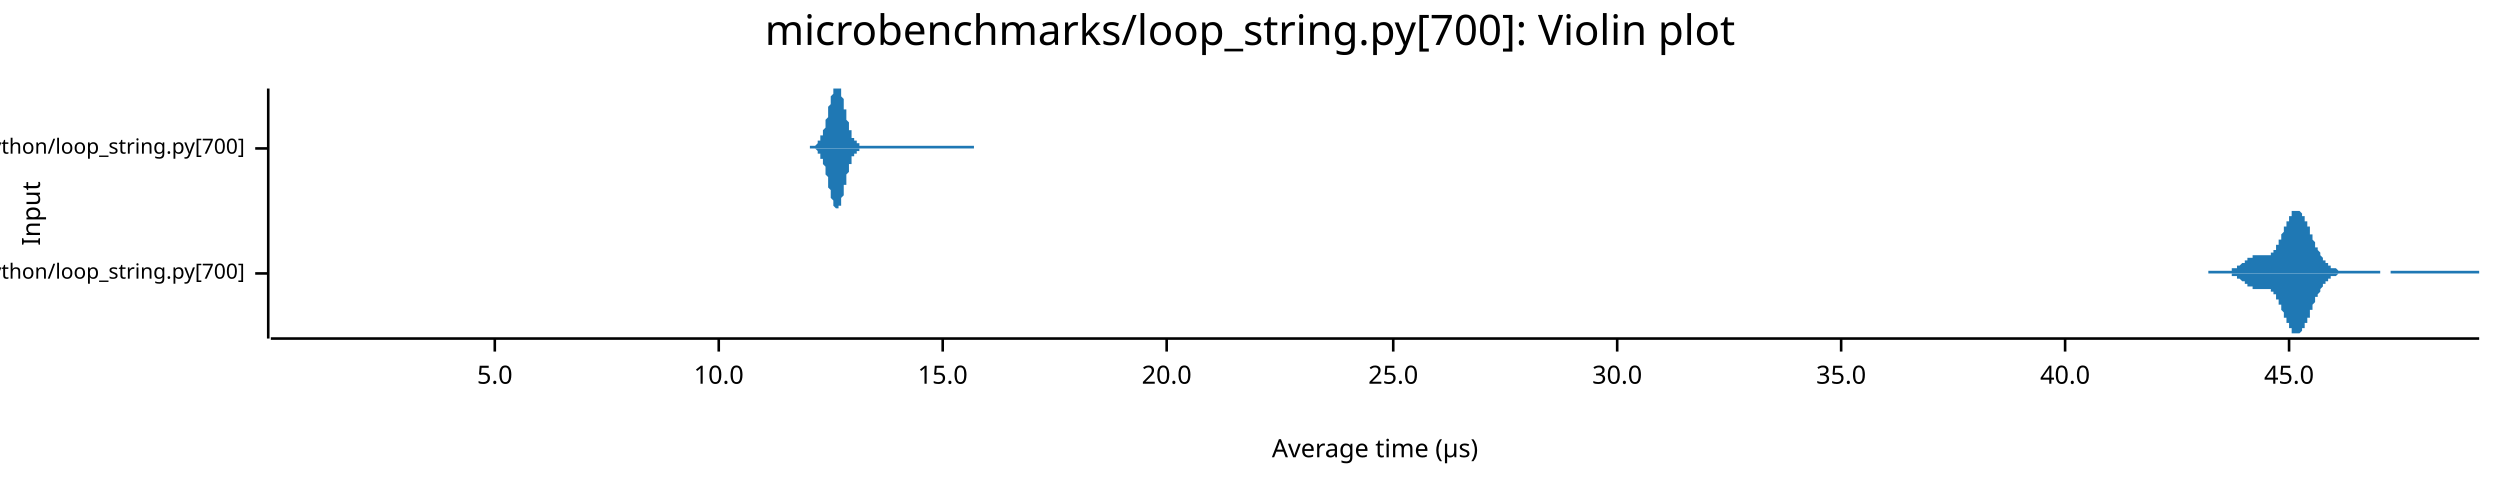
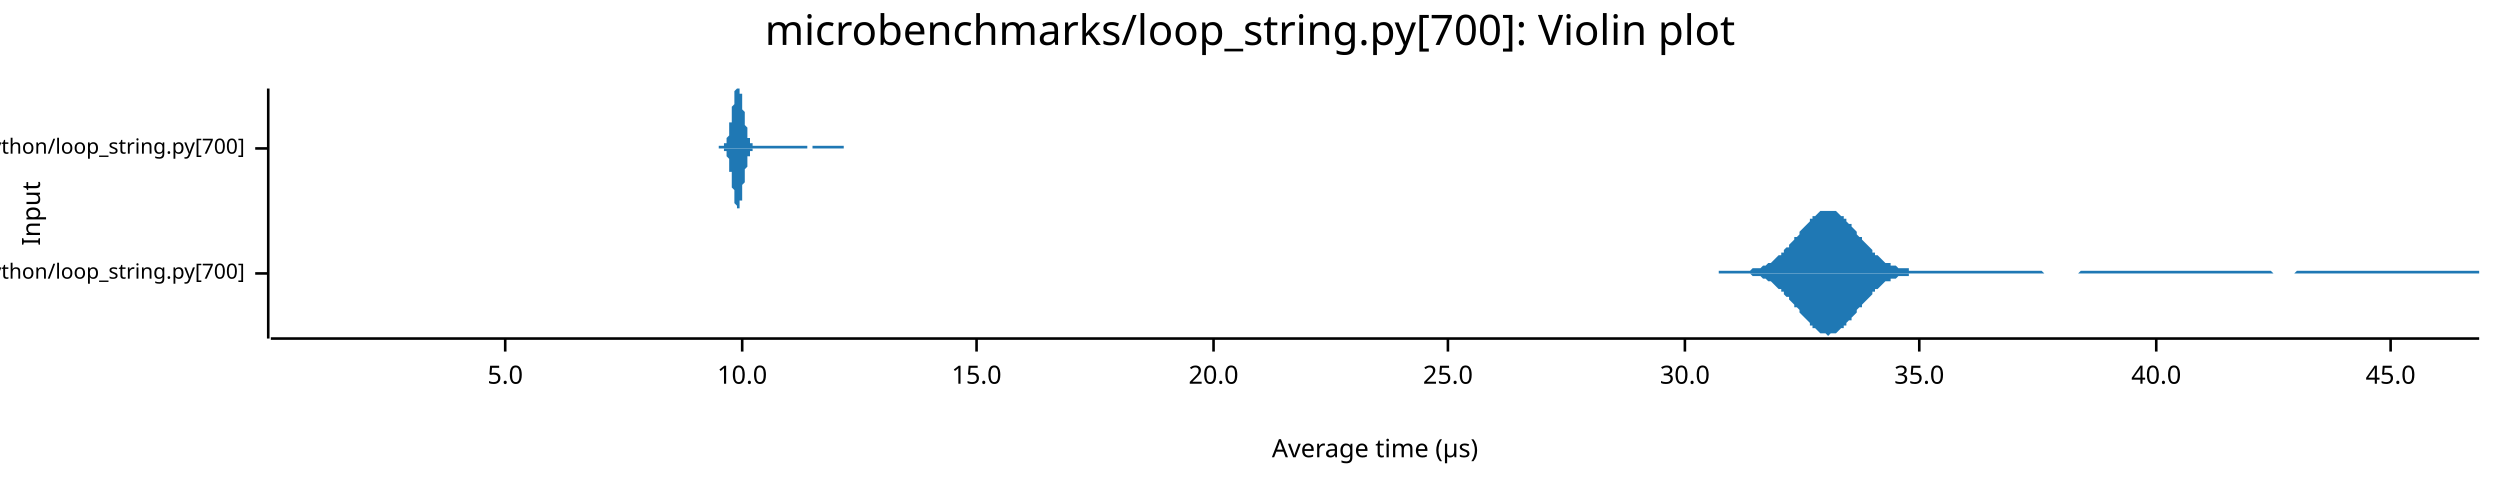
<svg xmlns="http://www.w3.org/2000/svg" width="960" height="186" viewBox="0 0 960 186">
  <text x="480" y="5" dy="0.76em" text-anchor="middle" font-family="sans-serif" font-size="16.129" opacity="1" fill="#000000">
microbenchmarks/loop_string.py[700]: Violin plot
</text>
  <text x="8" y="82" dy="0.76em" text-anchor="middle" font-family="sans-serif" font-size="9.677" opacity="1" fill="#000000" transform="rotate(270, 8, 82)">
Input
</text>
  <text x="528" y="178" dy="-0.5ex" text-anchor="middle" font-family="sans-serif" font-size="9.677" opacity="1" fill="#000000">
Average time (µs)
</text>
  <polyline fill="none" opacity="1" stroke="#000000" stroke-width="1" points="103,34 103,130 " />
  <text x="94" y="105" dy="0.5ex" text-anchor="end" font-family="sans-serif" font-size="8.065" opacity="1" fill="#000000">
microbenchmarks/rustpython/loop_string.py[700]
</text>
  <polyline fill="none" opacity="1" stroke="#000000" stroke-width="1" points="98,105 103,105 " />
  <text x="94" y="57" dy="0.5ex" text-anchor="end" font-family="sans-serif" font-size="8.065" opacity="1" fill="#000000">
microbenchmarks/cpython/loop_string.py[700]
</text>
  <polyline fill="none" opacity="1" stroke="#000000" stroke-width="1" points="98,57 103,57 " />
  <polyline fill="none" opacity="1" stroke="#000000" stroke-width="1" points="104,130 952,130 " />
-   <text x="190" y="140" dy="0.76em" text-anchor="middle" font-family="sans-serif" font-size="9.677" opacity="1" fill="#000000">
+   <text x="194" y="140" dy="0.76em" text-anchor="middle" font-family="sans-serif" font-size="9.677" opacity="1" fill="#000000">
5.0
</text>
-   <polyline fill="none" opacity="1" stroke="#000000" stroke-width="1" points="190,130 190,135 " />
-   <text x="276" y="140" dy="0.76em" text-anchor="middle" font-family="sans-serif" font-size="9.677" opacity="1" fill="#000000">
+   <polyline fill="none" opacity="1" stroke="#000000" stroke-width="1" points="194,130 194,135 " />
+   <text x="285" y="140" dy="0.76em" text-anchor="middle" font-family="sans-serif" font-size="9.677" opacity="1" fill="#000000">
10.0
</text>
-   <polyline fill="none" opacity="1" stroke="#000000" stroke-width="1" points="276,130 276,135 " />
-   <text x="362" y="140" dy="0.76em" text-anchor="middle" font-family="sans-serif" font-size="9.677" opacity="1" fill="#000000">
+   <polyline fill="none" opacity="1" stroke="#000000" stroke-width="1" points="285,130 285,135 " />
+   <text x="375" y="140" dy="0.76em" text-anchor="middle" font-family="sans-serif" font-size="9.677" opacity="1" fill="#000000">
15.0
</text>
-   <polyline fill="none" opacity="1" stroke="#000000" stroke-width="1" points="362,130 362,135 " />
-   <text x="448" y="140" dy="0.76em" text-anchor="middle" font-family="sans-serif" font-size="9.677" opacity="1" fill="#000000">
+   <polyline fill="none" opacity="1" stroke="#000000" stroke-width="1" points="375,130 375,135 " />
+   <text x="466" y="140" dy="0.76em" text-anchor="middle" font-family="sans-serif" font-size="9.677" opacity="1" fill="#000000">
20.0
</text>
-   <polyline fill="none" opacity="1" stroke="#000000" stroke-width="1" points="448,130 448,135 " />
-   <text x="535" y="140" dy="0.76em" text-anchor="middle" font-family="sans-serif" font-size="9.677" opacity="1" fill="#000000">
+   <polyline fill="none" opacity="1" stroke="#000000" stroke-width="1" points="466,130 466,135 " />
+   <text x="556" y="140" dy="0.76em" text-anchor="middle" font-family="sans-serif" font-size="9.677" opacity="1" fill="#000000">
25.0
</text>
-   <polyline fill="none" opacity="1" stroke="#000000" stroke-width="1" points="535,130 535,135 " />
-   <text x="621" y="140" dy="0.76em" text-anchor="middle" font-family="sans-serif" font-size="9.677" opacity="1" fill="#000000">
+   <polyline fill="none" opacity="1" stroke="#000000" stroke-width="1" points="556,130 556,135 " />
+   <text x="647" y="140" dy="0.76em" text-anchor="middle" font-family="sans-serif" font-size="9.677" opacity="1" fill="#000000">
30.0
</text>
-   <polyline fill="none" opacity="1" stroke="#000000" stroke-width="1" points="621,130 621,135 " />
-   <text x="707" y="140" dy="0.76em" text-anchor="middle" font-family="sans-serif" font-size="9.677" opacity="1" fill="#000000">
+   <polyline fill="none" opacity="1" stroke="#000000" stroke-width="1" points="647,130 647,135 " />
+   <text x="737" y="140" dy="0.76em" text-anchor="middle" font-family="sans-serif" font-size="9.677" opacity="1" fill="#000000">
35.0
</text>
-   <polyline fill="none" opacity="1" stroke="#000000" stroke-width="1" points="707,130 707,135 " />
-   <text x="793" y="140" dy="0.76em" text-anchor="middle" font-family="sans-serif" font-size="9.677" opacity="1" fill="#000000">
+   <polyline fill="none" opacity="1" stroke="#000000" stroke-width="1" points="737,130 737,135 " />
+   <text x="828" y="140" dy="0.76em" text-anchor="middle" font-family="sans-serif" font-size="9.677" opacity="1" fill="#000000">
40.0
</text>
-   <polyline fill="none" opacity="1" stroke="#000000" stroke-width="1" points="793,130 793,135 " />
-   <text x="879" y="140" dy="0.76em" text-anchor="middle" font-family="sans-serif" font-size="9.677" opacity="1" fill="#000000">
+   <polyline fill="none" opacity="1" stroke="#000000" stroke-width="1" points="828,130 828,135 " />
+   <text x="918" y="140" dy="0.76em" text-anchor="middle" font-family="sans-serif" font-size="9.677" opacity="1" fill="#000000">
45.0
</text>
-   <polyline fill="none" opacity="1" stroke="#000000" stroke-width="1" points="879,130 879,135 " />
-   <polygon opacity="1" fill="#1F78B4" points="848,104 849,104 849,104 849,104 849,104 849,104 850,104 850,104 850,104 850,104 850,104 851,104 851,104 851,104 851,104 851,104 852,104 852,104 852,104 852,104 852,104 853,104 853,104 853,104 853,104 853,104 854,104 854,104 854,104 854,104 855,104 855,104 855,104 855,104 855,104 856,104 856,104 856,104 856,104 856,104 857,104 857,104 857,103 857,103 857,103 858,103 858,103 858,103 858,103 858,103 859,103 859,103 859,102 859,102 859,102 860,102 860,102 860,102 860,102 861,101 861,101 861,101 861,101 861,101 862,101 862,101 862,100 862,100 862,100 863,100 863,100 863,100 863,99 863,99 864,99 864,99 864,99 864,99 864,99 865,99 865,99 865,99 865,98 865,98 866,98 866,98 866,98 866,98 867,98 867,98 867,98 867,98 867,98 868,98 868,98 868,98 868,98 868,98 869,98 869,98 869,98 869,98 869,98 870,98 870,98 870,98 870,98 870,98 871,98 871,98 871,98 871,98 871,98 872,98 872,98 872,97 872,97 873,97 873,97 873,97 873,96 873,96 874,96 874,95 874,95 874,95 874,94 875,94 875,94 875,93 875,93 875,92 876,92 876,91 876,91 876,90 876,90 877,89 877,89 877,88 877,88 877,87 878,87 878,86 878,86 878,85 879,85 879,84 879,84 879,83 879,83 880,83 880,82 880,82 880,82 880,81 881,81 881,81 881,81 881,81 881,81 882,81 882,81 882,81 882,81 882,81 883,81 883,81 883,81 883,81 883,81 884,82 884,82 884,82 884,83 885,83 885,83 885,84 885,84 885,85 886,85 886,86 886,86 886,86 886,87 887,87 887,88 887,89 887,89 887,90 888,90 888,91 888,91 888,92 888,92 889,93 889,93 889,94 889,94 889,95 890,95 890,96 890,96 890,96 891,97 891,97 891,98 891,98 891,98 892,99 892,99 892,99 892,100 892,100 893,100 893,100 893,101 893,101 893,101 894,101 894,102 894,102 894,102 894,102 895,102 895,102 895,102 895,103 895,103 896,103 896,103 896,103 896,103 897,103 897,103 897,103 897,103 897,103 898,104 898,104 898,104 898,104 898,104 899,104 899,104 899,104 899,104 899,104 900,104 900,104 900,104 900,104 900,104 901,104 901,104 901,104 901,104 901,104 902,104 902,104 902,104 902,104 902,104 903,104 903,104 903,104 903,104 904,104 904,104 904,104 904,104 904,104 905,104 905,104 905,104 905,104 905,104 906,104 906,104 906,104 906,104 906,104 907,104 907,104 907,104 907,104 907,104 908,104 908,104 908,104 908,104 908,104 909,104 909,104 909,104 909,104 910,104 910,104 910,104 910,104 910,104 911,104 911,104 911,104 911,104 911,104 912,104 912,104 912,104 912,104 912,104 913,104 913,104 913,104 913,104 913,104 914,104 914,105 914,105 914,105 914,105 915,105 915,105 915,105 915,105 916,105 916,105 916,105 916,105 916,105 917,105 917,105 917,105 917,105 917,105 918,105 918,104 918,104 918,104 918,104 919,104 919,104 919,104 919,104 919,104 920,104 920,104 920,104 920,104 920,104 921,104 921,104 921,104 921,104 922,104 922,104 922,104 922,104 922,104 923,104 923,104 923,104 923,104 923,104 924,104 924,104 924,104 924,104 924,104 925,104 925,104 925,104 925,104 925,104 926,104 926,104 926,104 926,104 926,104 927,104 927,104 927,104 927,104 928,104 928,104 928,104 928,104 928,104 929,104 929,104 929,104 929,104 929,104 930,104 930,104 930,104 930,104 930,104 931,104 931,104 931,104 931,104 931,104 932,104 932,104 932,104 932,104 932,104 933,104 933,104 933,104 933,104 934,104 934,104 934,104 934,104 934,104 935,104 935,104 935,104 935,104 935,104 936,104 936,104 936,104 936,104 936,104 937,104 937,104 937,104 937,104 937,104 938,104 938,104 938,104 938,104 938,104 939,104 939,104 939,104 939,104 940,104 940,104 940,104 940,104 940,104 941,104 941,104 941,104 941,104 941,104 942,104 942,104 942,104 942,104 942,104 943,104 943,104 943,104 943,104 943,104 944,104 944,104 944,104 944,104 944,104 945,104 945,104 945,104 945,104 946,104 946,104 946,104 946,104 946,104 947,104 947,104 947,104 947,104 947,104 948,104 948,104 948,104 948,104 948,104 949,104 949,104 949,104 949,104 949,104 950,104 950,104 950,104 950,104 950,104 951,104 951,104 951,104 951,104 952,104 952,105 848,105 " />
-   <polygon opacity="1" fill="#1F78B4" points="848,105 849,105 849,105 849,105 849,105 849,105 850,105 850,105 850,105 850,105 850,105 851,105 851,105 851,105 851,105 851,105 852,105 852,105 852,105 852,105 852,105 853,105 853,105 853,105 853,105 853,105 854,105 854,105 854,105 854,105 855,105 855,105 855,105 855,105 855,105 856,105 856,105 856,105 856,105 856,105 857,105 857,105 857,106 857,106 857,106 858,106 858,106 858,106 858,106 858,106 859,106 859,106 859,107 859,107 859,107 860,107 860,107 860,107 860,107 861,108 861,108 861,108 861,108 861,108 862,108 862,108 862,109 862,109 862,109 863,109 863,109 863,109 863,110 863,110 864,110 864,110 864,110 864,110 864,110 865,110 865,110 865,110 865,111 865,111 866,111 866,111 866,111 866,111 867,111 867,111 867,111 867,111 867,111 868,111 868,111 868,111 868,111 868,111 869,111 869,111 869,111 869,111 869,111 870,111 870,111 870,111 870,111 870,111 871,111 871,111 871,111 871,111 871,111 872,111 872,111 872,112 872,112 873,112 873,112 873,112 873,113 873,113 874,113 874,114 874,114 874,114 874,115 875,115 875,115 875,116 875,116 875,117 876,117 876,118 876,118 876,119 876,119 877,120 877,120 877,121 877,121 877,122 878,122 878,123 878,123 878,124 879,124 879,125 879,125 879,126 879,126 880,126 880,127 880,127 880,127 880,128 881,128 881,128 881,128 881,128 881,128 882,128 882,129 882,129 882,128 882,128 883,128 883,128 883,128 883,128 883,128 884,127 884,127 884,127 884,126 885,126 885,126 885,125 885,125 885,124 886,124 886,124 886,123 886,123 886,122 887,122 887,121 887,120 887,120 887,119 888,119 888,118 888,118 888,117 888,117 889,116 889,116 889,115 889,115 889,114 890,114 890,113 890,113 890,113 891,112 891,112 891,111 891,111 891,111 892,110 892,110 892,110 892,109 892,109 893,109 893,109 893,108 893,108 893,108 894,108 894,107 894,107 894,107 894,107 895,107 895,107 895,107 895,106 895,106 896,106 896,106 896,106 896,106 897,106 897,106 897,106 897,106 897,106 898,105 898,105 898,105 898,105 898,105 899,105 899,105 899,105 899,105 899,105 900,105 900,105 900,105 900,105 900,105 901,105 901,105 901,105 901,105 901,105 902,105 902,105 902,105 902,105 902,105 903,105 903,105 903,105 903,105 904,105 904,105 904,105 904,105 904,105 905,105 905,105 905,105 905,105 905,105 906,105 906,105 906,105 906,105 906,105 907,105 907,105 907,105 907,105 907,105 908,105 908,105 908,105 908,105 908,105 909,105 909,105 909,105 909,105 910,105 910,105 910,105 910,105 910,105 911,105 911,105 911,105 911,105 911,105 912,105 912,105 912,105 912,105 912,105 913,105 913,105 913,105 913,105 913,105 914,105 914,105 914,105 914,105 914,105 915,105 915,105 915,105 915,105 916,105 916,105 916,105 916,105 916,105 917,105 917,105 917,105 917,105 917,105 918,105 918,105 918,105 918,105 918,105 919,105 919,105 919,105 919,105 919,105 920,105 920,105 920,105 920,105 920,105 921,105 921,105 921,105 921,105 922,105 922,105 922,105 922,105 922,105 923,105 923,105 923,105 923,105 923,105 924,105 924,105 924,105 924,105 924,105 925,105 925,105 925,105 925,105 925,105 926,105 926,105 926,105 926,105 926,105 927,105 927,105 927,105 927,105 928,105 928,105 928,105 928,105 928,105 929,105 929,105 929,105 929,105 929,105 930,105 930,105 930,105 930,105 930,105 931,105 931,105 931,105 931,105 931,105 932,105 932,105 932,105 932,105 932,105 933,105 933,105 933,105 933,105 934,105 934,105 934,105 934,105 934,105 935,105 935,105 935,105 935,105 935,105 936,105 936,105 936,105 936,105 936,105 937,105 937,105 937,105 937,105 937,105 938,105 938,105 938,105 938,105 938,105 939,105 939,105 939,105 939,105 940,105 940,105 940,105 940,105 940,105 941,105 941,105 941,105 941,105 941,105 942,105 942,105 942,105 942,105 942,105 943,105 943,105 943,105 943,105 943,105 944,105 944,105 944,105 944,105 944,105 945,105 945,105 945,105 945,105 946,105 946,105 946,105 946,105 946,105 947,105 947,105 947,105 947,105 947,105 948,105 948,105 948,105 948,105 948,105 949,105 949,105 949,105 949,105 949,105 950,105 950,105 950,105 950,105 950,105 951,105 951,105 951,105 951,105 952,105 952,105 848,105 " />
-   <polygon opacity="1" fill="#1F78B4" points="311,56 312,56 312,56 312,56 312,56 312,56 312,56 312,56 312,56 313,56 313,56 313,56 313,56 313,56 313,56 313,56 313,56 314,55 314,55 314,55 314,55 314,55 314,55 314,55 314,54 315,54 315,54 315,54 315,54 315,53 315,53 315,53 315,52 316,52 316,52 316,51 316,51 316,51 316,50 316,50 316,50 317,49 317,49 317,48 317,48 317,47 317,47 317,46 317,46 318,45 318,44 318,44 318,43 318,43 318,42 318,42 318,41 319,40 319,40 319,39 319,39 319,38 319,38 319,37 319,37 320,36 320,36 320,35 320,35 320,34 320,34 320,34 320,34 321,34 321,34 321,34 321,34 321,34 321,34 321,34 321,34 322,34 322,34 322,34 322,34 322,34 322,34 322,34 322,34 323,34 323,35 323,35 323,35 323,36 323,36 323,37 323,37 324,38 324,38 324,39 324,39 324,40 324,40 324,41 324,42 325,42 325,43 325,43 325,44 325,44 325,45 325,45 325,46 326,47 326,47 326,48 326,48 326,48 326,49 326,49 326,50 327,50 327,51 327,51 327,51 327,52 327,52 327,52 327,53 328,53 328,53 328,53 328,54 328,54 328,54 328,54 328,54 329,54 329,55 329,55 329,55 329,55 329,55 329,55 329,55 330,55 330,55 330,55 330,56 330,56 330,56 330,56 330,56 331,56 331,56 331,56 331,56 331,56 331,56 331,56 331,56 332,56 332,56 332,56 332,56 332,56 332,56 332,56 332,56 333,56 333,56 333,56 333,56 333,56 333,56 333,56 333,56 334,56 334,56 334,56 334,56 334,56 334,56 334,56 334,56 335,56 335,56 335,56 335,56 335,56 335,56 335,56 335,56 336,56 336,56 336,56 336,56 336,56 336,56 336,56 336,56 337,56 337,56 337,56 337,56 337,56 337,56 337,56 337,56 338,56 338,56 338,56 338,56 338,56 338,56 338,56 338,56 339,56 339,56 339,56 339,56 339,56 339,56 339,56 339,56 340,56 340,56 340,56 340,56 340,56 340,56 340,56 340,56 341,56 341,56 341,56 341,56 341,56 341,56 341,56 341,56 342,56 342,56 342,56 342,56 342,56 342,56 342,56 342,56 343,56 343,56 343,56 343,56 343,56 343,56 343,56 343,56 344,56 344,56 344,56 344,56 344,56 344,56 344,56 345,56 345,56 345,56 345,56 345,56 345,56 345,56 345,56 346,56 346,56 346,56 346,56 346,56 346,56 346,56 346,56 347,56 347,56 347,56 347,56 347,56 347,56 347,56 347,56 348,56 348,56 348,56 348,56 348,56 348,56 348,56 348,56 349,56 349,56 349,56 349,56 349,56 349,56 349,56 349,56 350,56 350,56 350,56 350,56 350,56 350,56 350,56 350,56 351,56 351,56 351,56 351,56 351,56 351,56 351,56 351,56 352,56 352,56 352,56 352,56 352,56 352,56 352,56 352,56 353,56 353,56 353,56 353,56 353,56 353,56 353,56 353,56 354,56 354,56 354,56 354,56 354,56 354,56 354,56 354,56 355,56 355,56 355,56 355,56 355,56 355,56 355,56 355,56 356,56 356,56 356,56 356,56 356,56 356,56 356,56 356,56 357,56 357,56 357,56 357,56 357,56 357,56 357,56 357,56 358,56 358,56 358,56 358,56 358,56 358,56 358,56 358,56 359,56 359,56 359,56 359,56 359,56 359,56 359,56 359,56 360,56 360,56 360,56 360,56 360,56 360,56 360,56 360,56 361,56 361,56 361,56 361,56 361,56 361,56 361,56 361,56 362,56 362,56 362,56 362,56 362,56 362,56 362,56 362,56 363,56 363,56 363,56 363,56 363,56 363,56 363,56 363,56 364,56 364,56 364,56 364,56 364,56 364,56 364,56 364,56 365,56 365,56 365,56 365,56 365,56 365,56 365,56 365,56 366,56 366,56 366,56 366,56 366,56 366,56 366,56 366,56 367,56 367,56 367,56 367,56 367,56 367,56 367,56 367,56 368,56 368,56 368,56 368,56 368,56 368,56 368,56 368,56 369,56 369,56 369,56 369,56 369,56 369,56 369,56 369,56 370,56 370,56 370,56 370,56 370,56 370,56 370,56 370,56 371,56 371,56 371,56 371,56 371,56 371,56 371,56 371,56 372,56 372,56 372,56 372,56 372,56 372,56 372,56 372,56 373,56 373,56 373,56 373,56 373,56 373,56 373,56 373,56 374,56 374,56 374,56 374,56 374,57 311,57 " />
-   <polygon opacity="1" fill="#1F78B4" points="311,57 312,57 312,57 312,57 312,57 312,57 312,57 312,57 312,57 313,57 313,57 313,57 313,57 313,57 313,57 313,57 313,57 314,58 314,58 314,58 314,58 314,58 314,58 314,58 314,59 315,59 315,59 315,59 315,59 315,60 315,60 315,60 315,61 316,61 316,61 316,62 316,62 316,62 316,63 316,63 316,63 317,64 317,64 317,65 317,65 317,66 317,66 317,67 317,67 318,68 318,69 318,69 318,70 318,70 318,71 318,71 318,72 319,73 319,73 319,74 319,74 319,75 319,75 319,76 319,76 320,77 320,77 320,78 320,78 320,79 320,79 320,79 320,79 321,80 321,80 321,80 321,80 321,80 321,80 321,81 321,80 322,80 322,80 322,80 322,80 322,80 322,80 322,79 322,79 323,79 323,78 323,78 323,78 323,77 323,77 323,76 323,76 324,75 324,75 324,74 324,74 324,73 324,73 324,72 324,71 325,71 325,70 325,70 325,69 325,69 325,68 325,68 325,67 326,66 326,66 326,65 326,65 326,65 326,64 326,64 326,63 327,63 327,62 327,62 327,62 327,61 327,61 327,61 327,60 328,60 328,60 328,60 328,59 328,59 328,59 328,59 328,59 329,59 329,58 329,58 329,58 329,58 329,58 329,58 329,58 330,58 330,58 330,58 330,57 330,57 330,57 330,57 330,57 331,57 331,57 331,57 331,57 331,57 331,57 331,57 331,57 332,57 332,57 332,57 332,57 332,57 332,57 332,57 332,57 333,57 333,57 333,57 333,57 333,57 333,57 333,57 333,57 334,57 334,57 334,57 334,57 334,57 334,57 334,57 334,57 335,57 335,57 335,57 335,57 335,57 335,57 335,57 335,57 336,57 336,57 336,57 336,57 336,57 336,57 336,57 336,57 337,57 337,57 337,57 337,57 337,57 337,57 337,57 337,57 338,57 338,57 338,57 338,57 338,57 338,57 338,57 338,57 339,57 339,57 339,57 339,57 339,57 339,57 339,57 339,57 340,57 340,57 340,57 340,57 340,57 340,57 340,57 340,57 341,57 341,57 341,57 341,57 341,57 341,57 341,57 341,57 342,57 342,57 342,57 342,57 342,57 342,57 342,57 342,57 343,57 343,57 343,57 343,57 343,57 343,57 343,57 343,57 344,57 344,57 344,57 344,57 344,57 344,57 344,57 345,57 345,57 345,57 345,57 345,57 345,57 345,57 345,57 346,57 346,57 346,57 346,57 346,57 346,57 346,57 346,57 347,57 347,57 347,57 347,57 347,57 347,57 347,57 347,57 348,57 348,57 348,57 348,57 348,57 348,57 348,57 348,57 349,57 349,57 349,57 349,57 349,57 349,57 349,57 349,57 350,57 350,57 350,57 350,57 350,57 350,57 350,57 350,57 351,57 351,57 351,57 351,57 351,57 351,57 351,57 351,57 352,57 352,57 352,57 352,57 352,57 352,57 352,57 352,57 353,57 353,57 353,57 353,57 353,57 353,57 353,57 353,57 354,57 354,57 354,57 354,57 354,57 354,57 354,57 354,57 355,57 355,57 355,57 355,57 355,57 355,57 355,57 355,57 356,57 356,57 356,57 356,57 356,57 356,57 356,57 356,57 357,57 357,57 357,57 357,57 357,57 357,57 357,57 357,57 358,57 358,57 358,57 358,57 358,57 358,57 358,57 358,57 359,57 359,57 359,57 359,57 359,57 359,57 359,57 359,57 360,57 360,57 360,57 360,57 360,57 360,57 360,57 360,57 361,57 361,57 361,57 361,57 361,57 361,57 361,57 361,57 362,57 362,57 362,57 362,57 362,57 362,57 362,57 362,57 363,57 363,57 363,57 363,57 363,57 363,57 363,57 363,57 364,57 364,57 364,57 364,57 364,57 364,57 364,57 364,57 365,57 365,57 365,57 365,57 365,57 365,57 365,57 365,57 366,57 366,57 366,57 366,57 366,57 366,57 366,57 366,57 367,57 367,57 367,57 367,57 367,57 367,57 367,57 367,57 368,57 368,57 368,57 368,57 368,57 368,57 368,57 368,57 369,57 369,57 369,57 369,57 369,57 369,57 369,57 369,57 370,57 370,57 370,57 370,57 370,57 370,57 370,57 370,57 371,57 371,57 371,57 371,57 371,57 371,57 371,57 371,57 372,57 372,57 372,57 372,57 372,57 372,57 372,57 372,57 373,57 373,57 373,57 373,57 373,57 373,57 373,57 373,57 374,57 374,57 374,57 374,57 374,57 311,57 " />
+   <polyline fill="none" opacity="1" stroke="#000000" stroke-width="1" points="918,130 918,135 " />
+   <polygon opacity="1" fill="#1F78B4" points="660,104 660,104 661,104 661,104 662,104 663,104 663,104 664,104 664,104 665,104 665,104 666,104 667,104 667,104 668,104 668,104 669,104 670,104 670,104 671,104 671,104 672,104 672,104 673,103 674,103 674,103 675,103 675,103 676,103 677,102 677,102 678,102 678,102 679,101 680,101 680,101 681,100 681,100 682,99 682,99 683,98 684,98 684,97 685,97 685,96 686,95 687,95 687,94 688,93 688,93 689,92 689,91 690,91 691,90 691,89 692,88 692,88 693,87 694,86 694,86 695,85 695,84 696,84 696,83 697,83 698,82 698,82 699,81 699,81 700,81 701,81 701,81 702,81 702,81 703,81 703,81 704,81 705,81 705,81 706,82 706,82 707,83 708,83 708,84 709,84 709,85 710,86 711,86 711,87 712,88 712,88 713,89 713,90 714,91 715,91 715,92 716,93 716,93 717,94 718,95 718,95 719,96 719,97 720,97 720,98 721,98 722,99 722,99 723,100 723,100 724,101 725,101 725,101 726,101 726,102 727,102 727,102 728,102 729,103 729,103 730,103 730,103 731,103 732,103 732,103 733,103 733,104 734,104 734,104 735,104 736,104 736,104 737,104 737,104 738,104 739,104 739,104 740,104 740,104 741,104 742,104 742,104 743,104 743,104 744,104 744,104 745,104 746,104 746,104 747,104 747,104 748,104 749,104 749,104 750,104 750,104 751,104 751,104 752,104 753,104 753,104 754,104 754,104 755,104 756,104 756,104 757,104 757,104 758,104 758,104 759,104 760,104 760,104 761,104 761,104 762,104 763,104 763,104 764,104 764,104 765,104 765,104 766,104 767,104 767,104 768,104 768,104 769,104 770,104 770,104 771,104 771,104 772,104 773,104 773,104 774,104 774,104 775,104 775,104 776,104 777,104 777,104 778,104 778,104 779,104 780,104 780,104 781,104 781,104 782,104 782,104 783,104 784,104 784,104 785,105 785,105 786,105 787,105 787,105 788,105 788,105 789,105 789,105 790,105 791,105 791,105 792,105 792,105 793,105 794,105 794,105 795,105 795,105 796,105 796,105 797,105 798,105 798,105 799,104 799,104 800,104 801,104 801,104 802,104 802,104 803,104 804,104 804,104 805,104 805,104 806,104 806,104 807,104 808,104 808,104 809,104 809,104 810,104 811,104 811,104 812,104 812,104 813,104 813,104 814,104 815,104 815,104 816,104 816,104 817,104 818,104 818,104 819,104 819,104 820,104 820,104 821,104 822,104 822,104 823,104 823,104 824,104 825,104 825,104 826,104 826,104 827,104 827,104 828,104 829,104 829,104 830,104 830,104 831,104 832,104 832,104 833,104 833,104 834,104 835,104 835,104 836,104 836,104 837,104 837,104 838,104 839,104 839,104 840,104 840,104 841,104 842,104 842,104 843,104 843,104 844,104 844,104 845,104 846,104 846,104 847,104 847,104 848,104 849,104 849,104 850,104 850,104 851,104 851,104 852,104 853,104 853,104 854,104 854,104 855,104 856,104 856,104 857,104 857,104 858,104 858,104 859,104 860,104 860,104 861,104 861,104 862,104 863,104 863,104 864,104 864,104 865,104 866,104 866,104 867,104 867,104 868,104 868,104 869,104 870,104 870,104 871,104 871,104 872,104 873,105 873,105 874,105 874,105 875,105 875,105 876,105 877,105 877,105 878,105 878,105 879,105 880,105 880,105 881,105 881,105 882,104 882,104 883,104 884,104 884,104 885,104 885,104 886,104 887,104 887,104 888,104 888,104 889,104 889,104 890,104 891,104 891,104 892,104 892,104 893,104 894,104 894,104 895,104 895,104 896,104 897,104 897,104 898,104 898,104 899,104 899,104 900,104 901,104 901,104 902,104 902,104 903,104 904,104 904,104 905,104 905,104 906,104 906,104 907,104 908,104 908,104 909,104 909,104 910,104 911,104 911,104 912,104 912,104 913,104 913,104 914,104 915,104 915,104 916,104 916,104 917,104 918,104 918,104 919,104 919,104 920,104 920,104 921,104 922,104 922,104 923,104 923,104 924,104 925,104 925,104 926,104 926,104 927,104 928,104 928,104 929,104 929,104 930,104 930,104 931,104 932,104 932,104 933,104 933,104 934,104 935,104 935,104 936,104 936,104 937,104 937,104 938,104 939,104 939,104 940,104 940,104 941,104 942,104 942,104 943,104 943,104 944,104 944,104 945,104 946,104 946,104 947,104 947,104 948,104 949,104 949,104 950,104 950,104 951,104 952,104 952,105 660,105 " />
+   <polygon opacity="1" fill="#1F78B4" points="660,105 660,105 661,105 661,105 662,105 663,105 663,105 664,105 664,105 665,105 665,105 666,105 667,105 667,105 668,105 668,105 669,105 670,105 670,105 671,105 671,105 672,105 672,105 673,106 674,106 674,106 675,106 675,106 676,106 677,107 677,107 678,107 678,107 679,108 680,108 680,108 681,109 681,109 682,110 682,110 683,111 684,111 684,112 685,112 685,113 686,114 687,114 687,115 688,116 688,116 689,117 689,118 690,118 691,119 691,120 692,121 692,121 693,122 694,123 694,123 695,124 695,125 696,125 696,126 697,126 698,127 698,127 699,128 699,128 700,128 701,128 701,128 702,129 702,129 703,128 703,128 704,128 705,128 705,128 706,127 706,127 707,126 708,126 708,125 709,125 709,124 710,123 711,123 711,122 712,121 712,121 713,120 713,119 714,118 715,118 715,117 716,116 716,116 717,115 718,114 718,114 719,113 719,112 720,112 720,111 721,111 722,110 722,110 723,109 723,109 724,108 725,108 725,108 726,108 726,107 727,107 727,107 728,107 729,106 729,106 730,106 730,106 731,106 732,106 732,106 733,106 733,105 734,105 734,105 735,105 736,105 736,105 737,105 737,105 738,105 739,105 739,105 740,105 740,105 741,105 742,105 742,105 743,105 743,105 744,105 744,105 745,105 746,105 746,105 747,105 747,105 748,105 749,105 749,105 750,105 750,105 751,105 751,105 752,105 753,105 753,105 754,105 754,105 755,105 756,105 756,105 757,105 757,105 758,105 758,105 759,105 760,105 760,105 761,105 761,105 762,105 763,105 763,105 764,105 764,105 765,105 765,105 766,105 767,105 767,105 768,105 768,105 769,105 770,105 770,105 771,105 771,105 772,105 773,105 773,105 774,105 774,105 775,105 775,105 776,105 777,105 777,105 778,105 778,105 779,105 780,105 780,105 781,105 781,105 782,105 782,105 783,105 784,105 784,105 785,105 785,105 786,105 787,105 787,105 788,105 788,105 789,105 789,105 790,105 791,105 791,105 792,105 792,105 793,105 794,105 794,105 795,105 795,105 796,105 796,105 797,105 798,105 798,105 799,105 799,105 800,105 801,105 801,105 802,105 802,105 803,105 804,105 804,105 805,105 805,105 806,105 806,105 807,105 808,105 808,105 809,105 809,105 810,105 811,105 811,105 812,105 812,105 813,105 813,105 814,105 815,105 815,105 816,105 816,105 817,105 818,105 818,105 819,105 819,105 820,105 820,105 821,105 822,105 822,105 823,105 823,105 824,105 825,105 825,105 826,105 826,105 827,105 827,105 828,105 829,105 829,105 830,105 830,105 831,105 832,105 832,105 833,105 833,105 834,105 835,105 835,105 836,105 836,105 837,105 837,105 838,105 839,105 839,105 840,105 840,105 841,105 842,105 842,105 843,105 843,105 844,105 844,105 845,105 846,105 846,105 847,105 847,105 848,105 849,105 849,105 850,105 850,105 851,105 851,105 852,105 853,105 853,105 854,105 854,105 855,105 856,105 856,105 857,105 857,105 858,105 858,105 859,105 860,105 860,105 861,105 861,105 862,105 863,105 863,105 864,105 864,105 865,105 866,105 866,105 867,105 867,105 868,105 868,105 869,105 870,105 870,105 871,105 871,105 872,105 873,105 873,105 874,105 874,105 875,105 875,105 876,105 877,105 877,105 878,105 878,105 879,105 880,105 880,105 881,105 881,105 882,105 882,105 883,105 884,105 884,105 885,105 885,105 886,105 887,105 887,105 888,105 888,105 889,105 889,105 890,105 891,105 891,105 892,105 892,105 893,105 894,105 894,105 895,105 895,105 896,105 897,105 897,105 898,105 898,105 899,105 899,105 900,105 901,105 901,105 902,105 902,105 903,105 904,105 904,105 905,105 905,105 906,105 906,105 907,105 908,105 908,105 909,105 909,105 910,105 911,105 911,105 912,105 912,105 913,105 913,105 914,105 915,105 915,105 916,105 916,105 917,105 918,105 918,105 919,105 919,105 920,105 920,105 921,105 922,105 922,105 923,105 923,105 924,105 925,105 925,105 926,105 926,105 927,105 928,105 928,105 929,105 929,105 930,105 930,105 931,105 932,105 932,105 933,105 933,105 934,105 935,105 935,105 936,105 936,105 937,105 937,105 938,105 939,105 939,105 940,105 940,105 941,105 942,105 942,105 943,105 943,105 944,105 944,105 945,105 946,105 946,105 947,105 947,105 948,105 949,105 949,105 950,105 950,105 951,105 952,105 952,105 660,105 " />
+   <polygon opacity="1" fill="#1F78B4" points="276,56 276,56 276,56 276,56 276,56 276,56 276,56 276,56 277,56 277,56 277,56 277,56 277,56 277,56 277,56 277,56 277,56 277,56 277,56 278,56 278,56 278,56 278,56 278,56 278,56 278,55 278,55 278,55 278,55 279,55 279,55 279,54 279,54 279,54 279,54 279,53 279,53 279,53 279,53 280,52 280,52 280,51 280,51 280,51 280,50 280,50 280,49 280,49 280,48 280,47 281,47 281,46 281,46 281,45 281,44 281,44 281,43 281,42 281,42 281,41 282,40 282,40 282,39 282,38 282,38 282,37 282,37 282,36 282,36 282,35 282,35 283,34 283,34 283,34 283,34 283,34 283,34 283,34 283,34 283,34 283,34 284,34 284,34 284,34 284,34 284,34 284,34 284,34 284,34 284,35 284,35 284,36 285,36 285,37 285,37 285,38 285,39 285,39 285,40 285,41 285,41 285,42 286,43 286,43 286,44 286,45 286,45 286,46 286,47 286,47 286,48 286,48 287,49 287,49 287,50 287,50 287,51 287,51 287,52 287,52 287,52 287,53 287,53 288,53 288,54 288,54 288,54 288,54 288,54 288,55 288,55 288,55 288,55 289,55 289,55 289,55 289,56 289,56 289,56 289,56 289,56 289,56 289,56 289,56 290,56 290,56 290,56 290,56 290,56 290,56 290,56 290,56 290,56 290,56 291,56 291,56 291,56 291,56 291,56 291,56 291,56 291,56 291,56 291,56 291,56 292,56 292,56 292,56 292,56 292,56 292,56 292,56 292,56 292,56 292,56 293,56 293,56 293,56 293,56 293,56 293,56 293,56 293,56 293,56 293,56 294,56 294,56 294,56 294,56 294,56 294,56 294,56 294,56 294,56 294,56 294,56 295,56 295,56 295,56 295,56 295,56 295,56 295,56 295,56 295,56 295,56 296,56 296,56 296,56 296,56 296,56 296,56 296,56 296,56 296,56 296,56 296,56 297,56 297,56 297,56 297,56 297,56 297,56 297,56 297,56 297,56 297,56 298,56 298,56 298,56 298,56 298,56 298,56 298,56 298,56 298,56 298,56 298,56 299,56 299,56 299,56 299,56 299,56 299,56 299,56 299,56 299,56 299,56 300,56 300,56 300,56 300,56 300,56 300,56 300,56 300,56 300,56 300,56 301,56 301,56 301,56 301,56 301,56 301,56 301,56 301,56 301,56 301,56 301,56 302,56 302,56 302,56 302,56 302,56 302,56 302,56 302,56 302,56 302,56 303,56 303,56 303,56 303,56 303,56 303,56 303,56 303,56 303,56 303,56 303,56 304,56 304,56 304,56 304,56 304,56 304,56 304,56 304,56 304,56 304,56 305,56 305,56 305,56 305,56 305,56 305,56 305,56 305,56 305,56 305,56 305,56 306,56 306,56 306,56 306,56 306,56 306,56 306,56 306,56 306,56 306,56 307,56 307,56 307,56 307,56 307,56 307,56 307,56 307,56 307,56 307,56 308,56 308,56 308,56 308,56 308,56 308,56 308,56 308,56 308,56 308,56 308,56 309,56 309,56 309,56 309,56 309,56 309,56 309,56 309,56 309,56 309,56 310,56 310,56 310,56 310,56 310,56 310,56 310,56 310,56 310,56 310,57 310,57 311,57 311,57 311,57 311,57 311,57 311,57 311,57 311,57 311,57 311,57 312,57 312,57 312,56 312,56 312,56 312,56 312,56 312,56 312,56 312,56 312,56 313,56 313,56 313,56 313,56 313,56 313,56 313,56 313,56 313,56 313,56 314,56 314,56 314,56 314,56 314,56 314,56 314,56 314,56 314,56 314,56 315,56 315,56 315,56 315,56 315,56 315,56 315,56 315,56 315,56 315,56 315,56 316,56 316,56 316,56 316,56 316,56 316,56 316,56 316,56 316,56 316,56 317,56 317,56 317,56 317,56 317,56 317,56 317,56 317,56 317,56 317,56 317,56 318,56 318,56 318,56 318,56 318,56 318,56 318,56 318,56 318,56 318,56 319,56 319,56 319,56 319,56 319,56 319,56 319,56 319,56 319,56 319,56 319,56 320,56 320,56 320,56 320,56 320,56 320,56 320,56 320,56 320,56 320,56 321,56 321,56 321,56 321,56 321,56 321,56 321,56 321,56 321,56 321,56 322,56 322,56 322,56 322,56 322,56 322,56 322,56 322,56 322,56 322,56 322,56 323,56 323,56 323,56 323,56 323,56 323,56 323,56 323,56 323,56 323,56 324,56 324,56 324,57 276,57 " />
+   <polygon opacity="1" fill="#1F78B4" points="276,57 276,57 276,57 276,57 276,57 276,57 276,57 276,57 277,57 277,57 277,57 277,57 277,57 277,57 277,57 277,57 277,57 277,57 277,57 278,57 278,57 278,57 278,57 278,57 278,57 278,58 278,58 278,58 278,58 279,58 279,58 279,59 279,59 279,59 279,59 279,60 279,60 279,60 279,60 280,61 280,61 280,62 280,62 280,62 280,63 280,63 280,64 280,64 280,65 280,66 281,66 281,67 281,67 281,68 281,69 281,69 281,70 281,71 281,71 281,72 282,73 282,73 282,74 282,75 282,75 282,76 282,76 282,77 282,77 282,78 282,78 283,79 283,79 283,80 283,80 283,80 283,80 283,80 283,80 283,81 283,80 284,80 284,80 284,80 284,80 284,80 284,79 284,79 284,79 284,78 284,78 284,77 285,77 285,76 285,76 285,75 285,74 285,74 285,73 285,72 285,72 285,71 286,70 286,70 286,69 286,68 286,68 286,67 286,66 286,66 286,65 286,65 287,64 287,64 287,63 287,63 287,62 287,62 287,61 287,61 287,61 287,60 287,60 288,60 288,59 288,59 288,59 288,59 288,59 288,58 288,58 288,58 288,58 289,58 289,58 289,58 289,57 289,57 289,57 289,57 289,57 289,57 289,57 289,57 290,57 290,57 290,57 290,57 290,57 290,57 290,57 290,57 290,57 290,57 291,57 291,57 291,57 291,57 291,57 291,57 291,57 291,57 291,57 291,57 291,57 292,57 292,57 292,57 292,57 292,57 292,57 292,57 292,57 292,57 292,57 293,57 293,57 293,57 293,57 293,57 293,57 293,57 293,57 293,57 293,57 294,57 294,57 294,57 294,57 294,57 294,57 294,57 294,57 294,57 294,57 294,57 295,57 295,57 295,57 295,57 295,57 295,57 295,57 295,57 295,57 295,57 296,57 296,57 296,57 296,57 296,57 296,57 296,57 296,57 296,57 296,57 296,57 297,57 297,57 297,57 297,57 297,57 297,57 297,57 297,57 297,57 297,57 298,57 298,57 298,57 298,57 298,57 298,57 298,57 298,57 298,57 298,57 298,57 299,57 299,57 299,57 299,57 299,57 299,57 299,57 299,57 299,57 299,57 300,57 300,57 300,57 300,57 300,57 300,57 300,57 300,57 300,57 300,57 301,57 301,57 301,57 301,57 301,57 301,57 301,57 301,57 301,57 301,57 301,57 302,57 302,57 302,57 302,57 302,57 302,57 302,57 302,57 302,57 302,57 303,57 303,57 303,57 303,57 303,57 303,57 303,57 303,57 303,57 303,57 303,57 304,57 304,57 304,57 304,57 304,57 304,57 304,57 304,57 304,57 304,57 305,57 305,57 305,57 305,57 305,57 305,57 305,57 305,57 305,57 305,57 305,57 306,57 306,57 306,57 306,57 306,57 306,57 306,57 306,57 306,57 306,57 307,57 307,57 307,57 307,57 307,57 307,57 307,57 307,57 307,57 307,57 308,57 308,57 308,57 308,57 308,57 308,57 308,57 308,57 308,57 308,57 308,57 309,57 309,57 309,57 309,57 309,57 309,57 309,57 309,57 309,57 309,57 310,57 310,57 310,57 310,57 310,57 310,57 310,57 310,57 310,57 310,57 310,57 311,57 311,57 311,57 311,57 311,57 311,57 311,57 311,57 311,57 311,57 312,57 312,57 312,57 312,57 312,57 312,57 312,57 312,57 312,57 312,57 312,57 313,57 313,57 313,57 313,57 313,57 313,57 313,57 313,57 313,57 313,57 314,57 314,57 314,57 314,57 314,57 314,57 314,57 314,57 314,57 314,57 315,57 315,57 315,57 315,57 315,57 315,57 315,57 315,57 315,57 315,57 315,57 316,57 316,57 316,57 316,57 316,57 316,57 316,57 316,57 316,57 316,57 317,57 317,57 317,57 317,57 317,57 317,57 317,57 317,57 317,57 317,57 317,57 318,57 318,57 318,57 318,57 318,57 318,57 318,57 318,57 318,57 318,57 319,57 319,57 319,57 319,57 319,57 319,57 319,57 319,57 319,57 319,57 319,57 320,57 320,57 320,57 320,57 320,57 320,57 320,57 320,57 320,57 320,57 321,57 321,57 321,57 321,57 321,57 321,57 321,57 321,57 321,57 321,57 322,57 322,57 322,57 322,57 322,57 322,57 322,57 322,57 322,57 322,57 322,57 323,57 323,57 323,57 323,57 323,57 323,57 323,57 323,57 323,57 323,57 324,57 324,57 324,57 276,57 " />
</svg>
